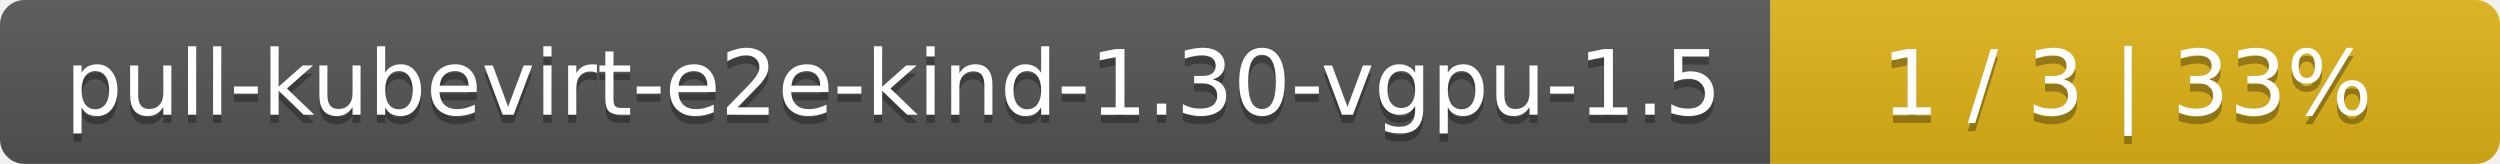
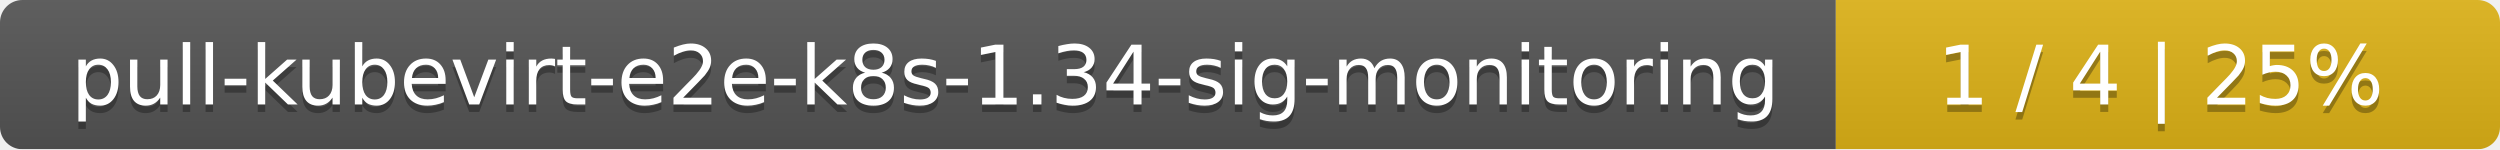
- <svg xmlns="http://www.w3.org/2000/svg" width="305" height="20">
+ <svg xmlns="http://www.w3.org/2000/svg" width="335" height="20">
  <linearGradient id="smooth" x2="0" y2="100%">
    <stop offset="0" stop-color="#bbb" stop-opacity=".1" />
    <stop offset="1" stop-opacity=".1" />
  </linearGradient>
  <mask id="round">
-     <rect width="305" height="20" rx="3" fill="#fff" />
+     <rect width="335" height="20" rx="3" fill="#fff" />
  </mask>
  <g mask="url(#round)">
-     <rect width="216" height="20" fill="#555" />
-     <rect x="216" width="89" height="20" fill="#dfb317" />
-     <rect width="305" height="20" fill="url(#smooth)" />
+     <rect width="246" height="20" fill="#555" />
+     <rect x="246" width="89" height="20" fill="#dfb317" />
+     <rect width="335" height="20" fill="url(#smooth)" />
  </g>
  <g fill="#fff" text-anchor="middle" font-family="DejaVu Sans,Verdana,Geneva,sans-serif" font-size="11">
-     <text x="109" y="15" fill="#010101" fill-opacity=".3">pull-kubevirt-e2e-kind-1.30-vgpu-1.5</text>
-     <text x="109" y="14">pull-kubevirt-e2e-kind-1.30-vgpu-1.5</text>
-     <text x="259.5" y="15" fill="#010101" fill-opacity=".3">1 / 3    |    33%</text>
-     <text x="259.5" y="14">1 / 3    |    33%</text>
+     <text x="124" y="15" fill="#010101" fill-opacity=".3">pull-kubevirt-e2e-k8s-1.34-sig-monitoring</text>
+     <text x="124" y="14">pull-kubevirt-e2e-k8s-1.34-sig-monitoring</text>
+     <text x="289.5" y="15" fill="#010101" fill-opacity=".3">1 / 4    |    25%</text>
+     <text x="289.5" y="14">1 / 4    |    25%</text>
  </g>
</svg>
